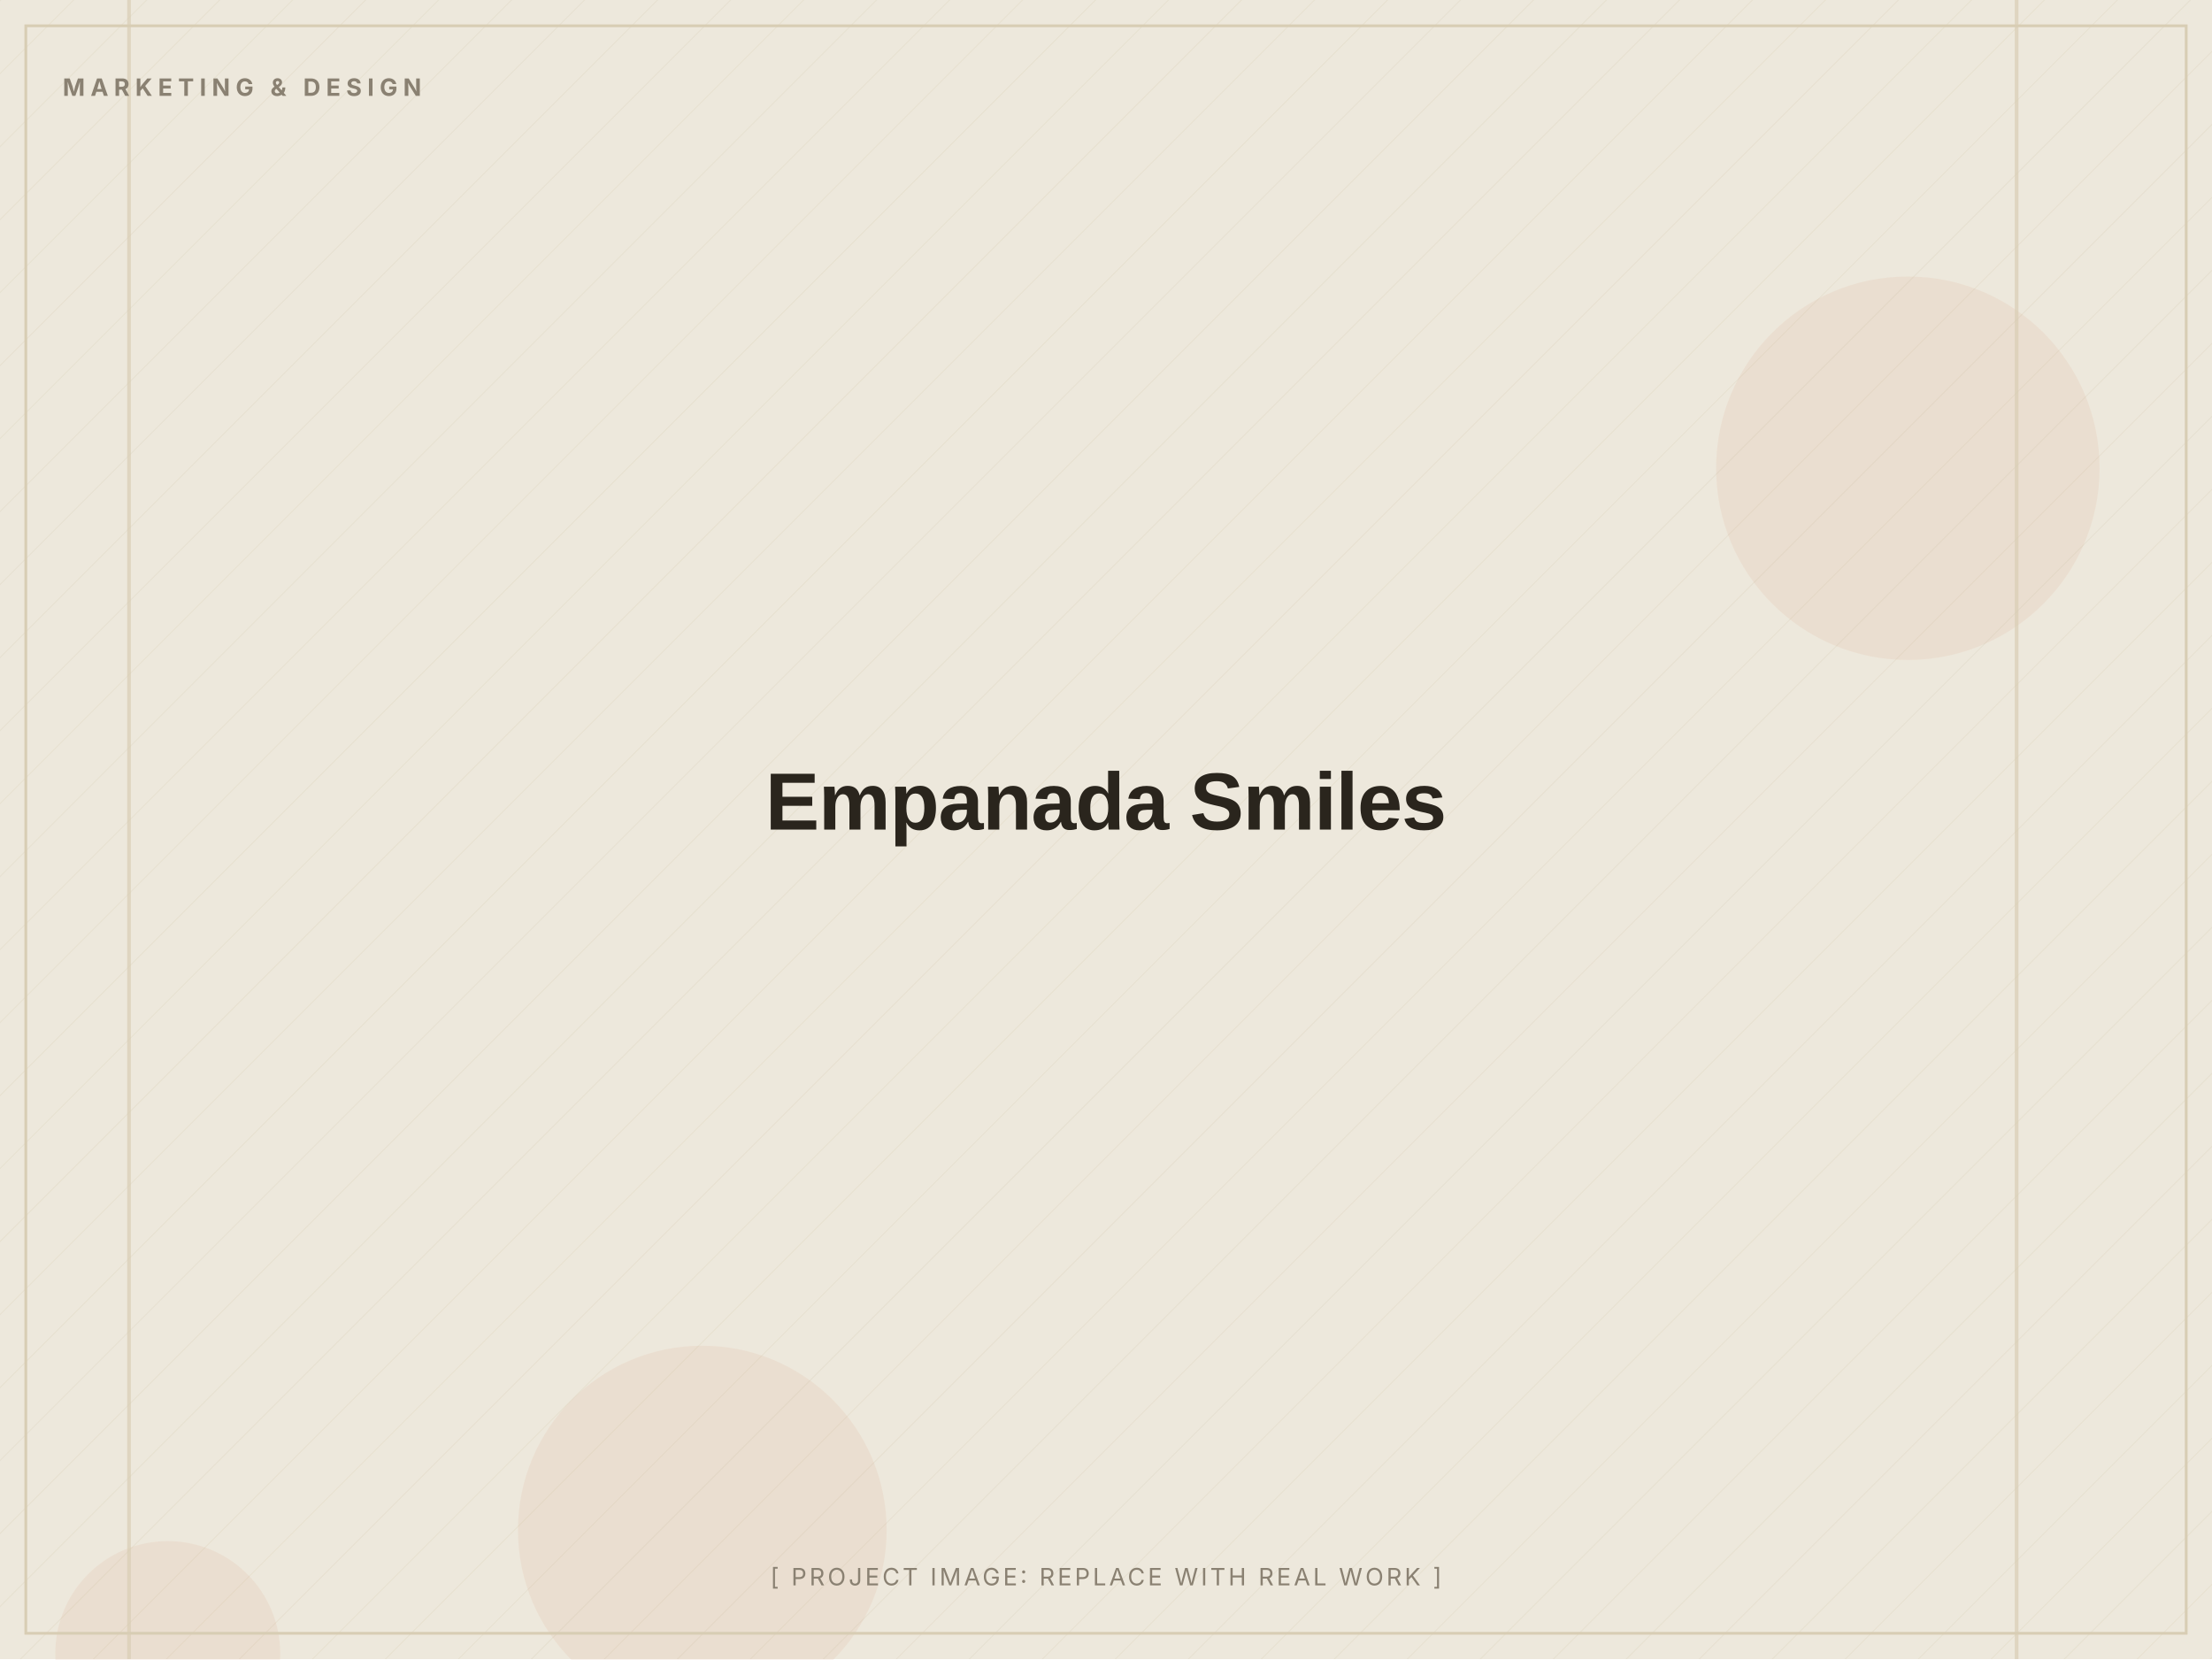
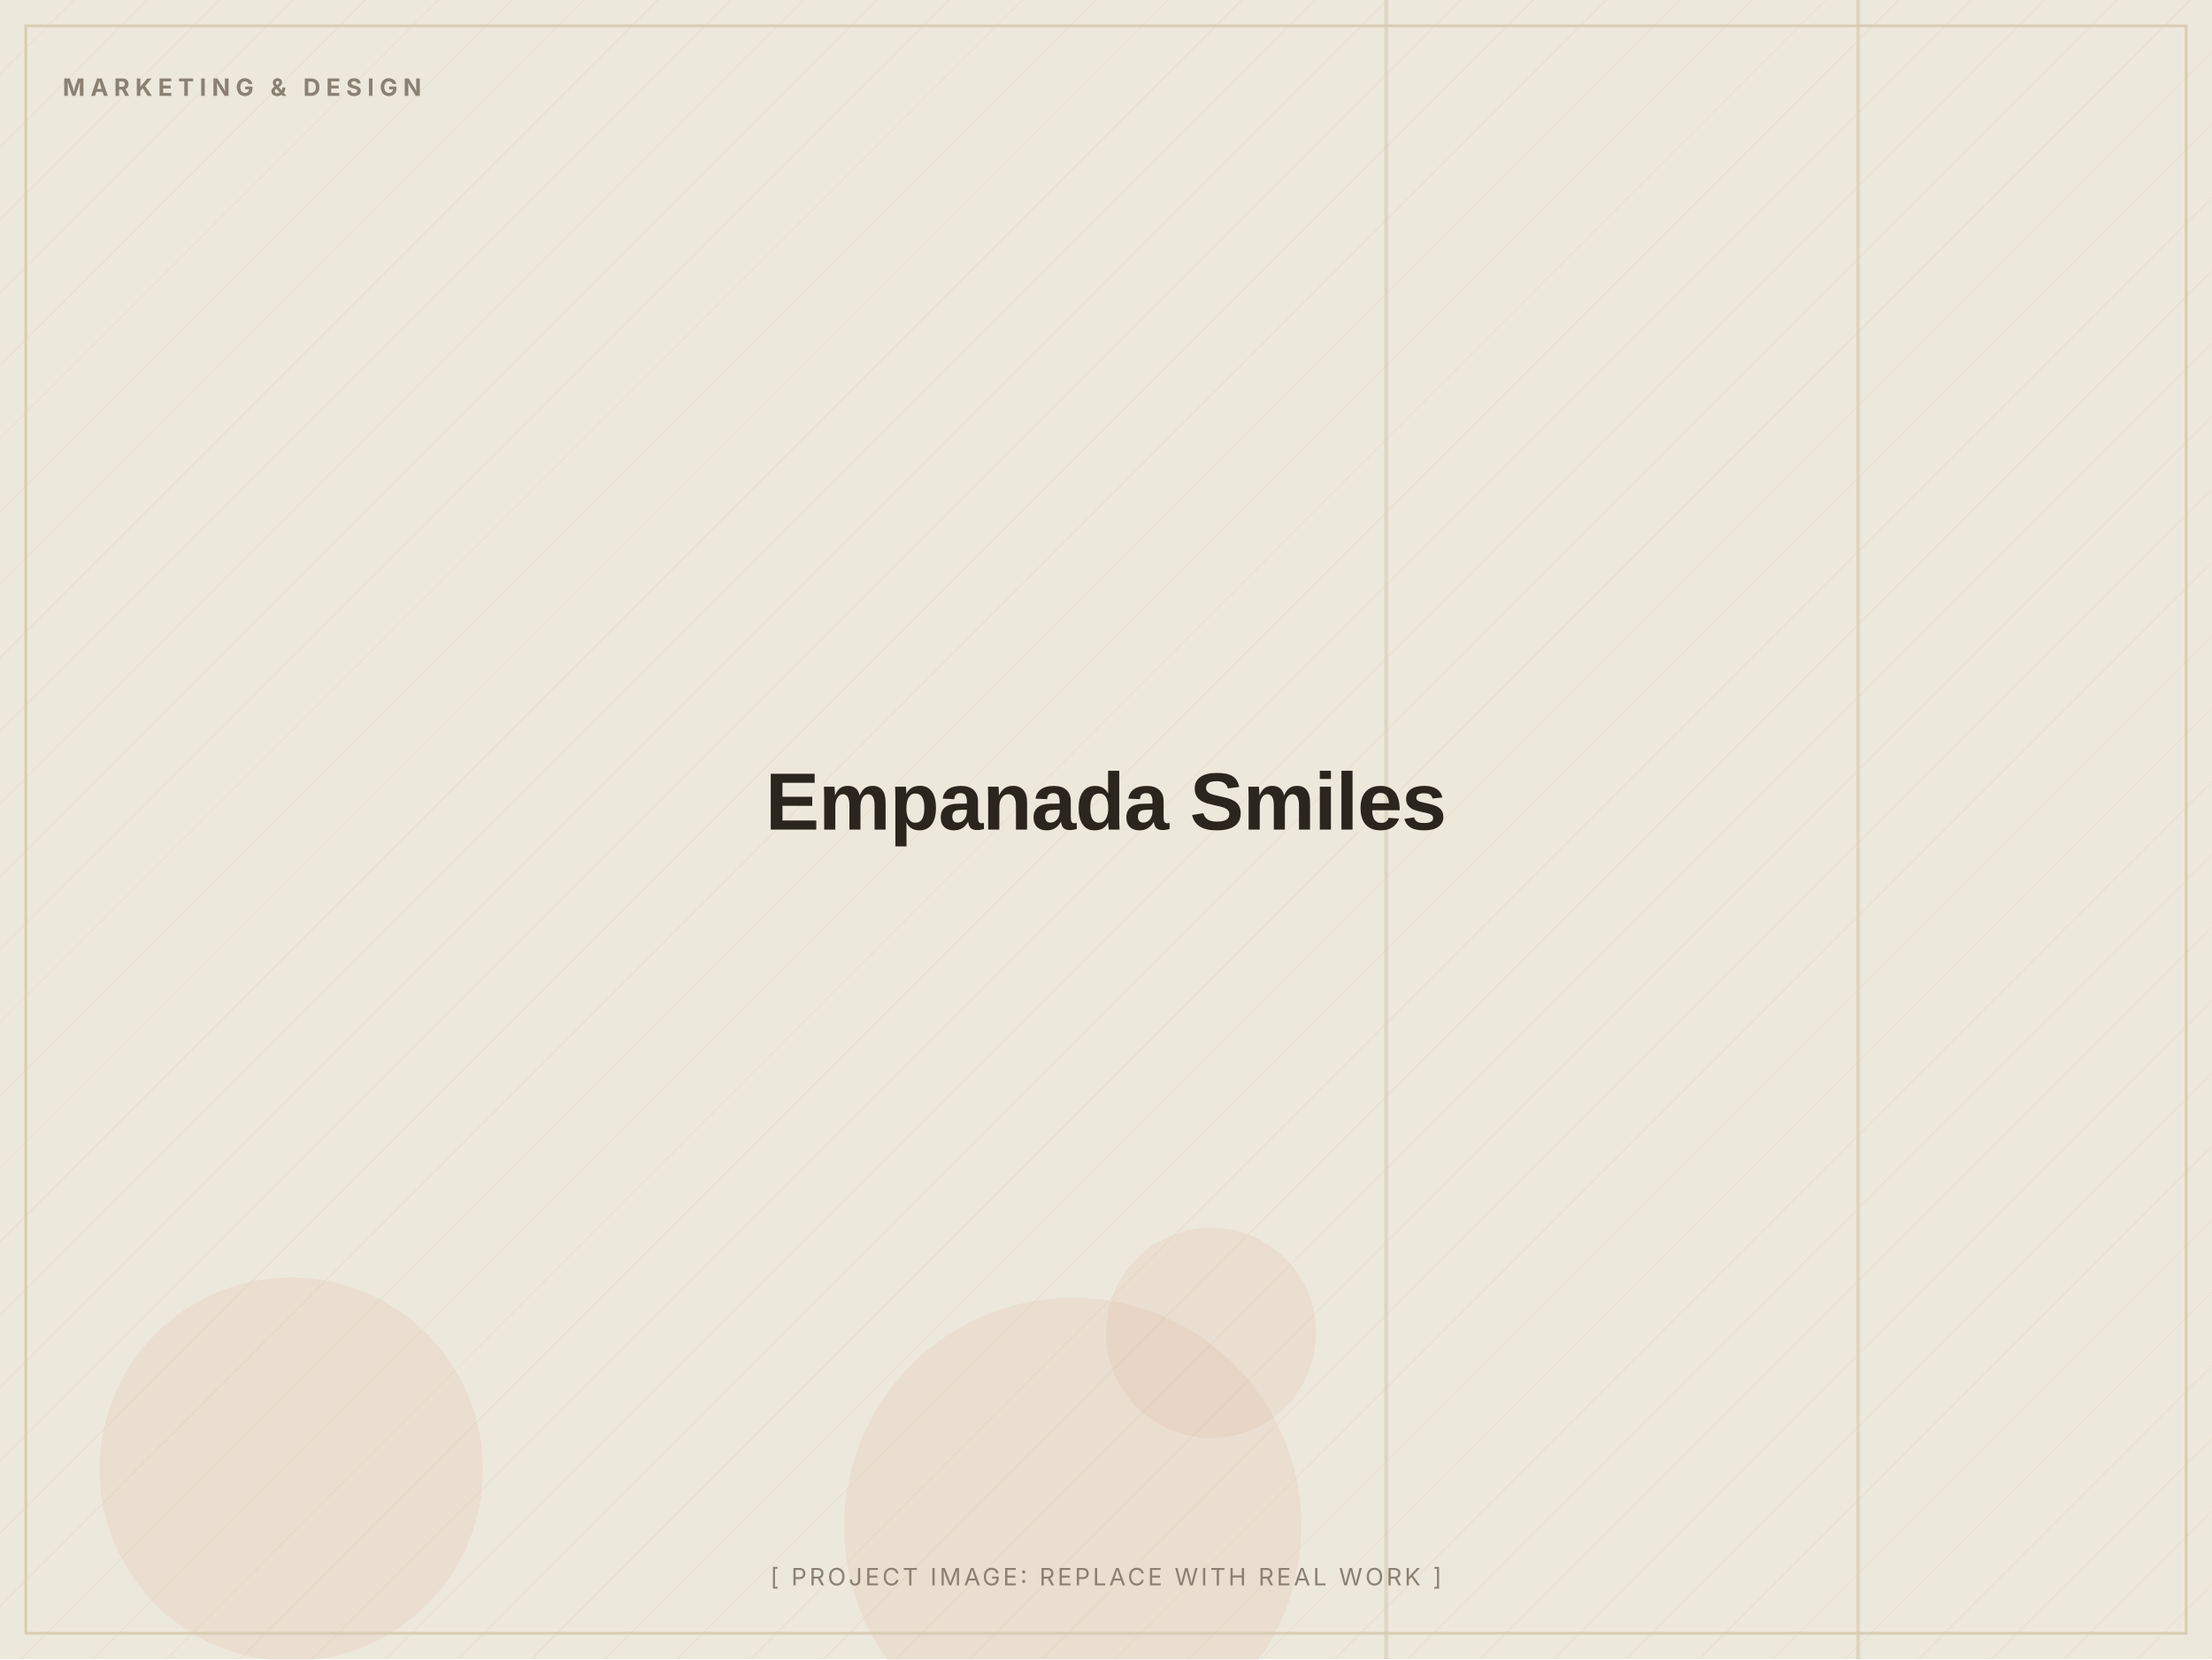
<svg xmlns="http://www.w3.org/2000/svg" width="1200" height="900" viewBox="0 0 1200 900" role="img" aria-label="Empanada Smiles (placeholder image)">
  <defs>
    <pattern id="d" width="28" height="28" patternUnits="userSpaceOnUse" patternTransform="rotate(45)">
      <line x1="0" y1="0" x2="0" y2="28" stroke="#D8CDB4" stroke-width="1" opacity="0.5" />
    </pattern>
  </defs>
  <rect width="1200" height="900" fill="#EDE8DC" />
  <rect width="1200" height="900" fill="url(#d)" opacity="0.55" />
-   <circle cx="1035" cy="254" r="104" fill="#C2410C" opacity="0.06" />
-   <circle cx="381" cy="830" r="100" fill="#C2410C" opacity="0.06" />
-   <circle cx="91" cy="897" r="61" fill="#C2410C" opacity="0.06" />
-   <rect x="1093" y="0" width="2" height="900" fill="#D8CDB4" opacity="0.7" />
-   <rect x="69" y="0" width="2" height="900" fill="#D8CDB4" opacity="0.7" />
+   <circle cx="158" cy="797" r="104" fill="#C2410C" opacity="0.06" />
+   <circle cx="582" cy="828" r="124" fill="#C2410C" opacity="0.06" />
+   <circle cx="657" cy="723" r="57" fill="#C2410C" opacity="0.06" />
+   <rect x="1007" y="0" width="2" height="900" fill="#D8CDB4" opacity="0.7" />
+   <rect x="751" y="0" width="2" height="900" fill="#D8CDB4" opacity="0.7" />
  <rect x="14" y="14" width="1172" height="872" fill="none" stroke="#D8CDB4" stroke-width="1.5" />
  <text x="34" y="52" font-family="Inter, Arial, sans-serif" font-weight="700" font-size="13" letter-spacing="3" fill="#8A8172">MARKETING &amp; DESIGN</text>
  <text x="600.0" y="450.0" text-anchor="middle" font-family="Archivo, Arial, sans-serif" font-weight="800" font-size="44" letter-spacing="-0.5" fill="#2A251D">Empanada Smiles</text>
  <text x="600.0" y="860" text-anchor="middle" font-family="Inter, Arial, sans-serif" font-size="13" letter-spacing="1.5" fill="#8A8172">[ PROJECT IMAGE: REPLACE WITH REAL WORK ]</text>
</svg>
